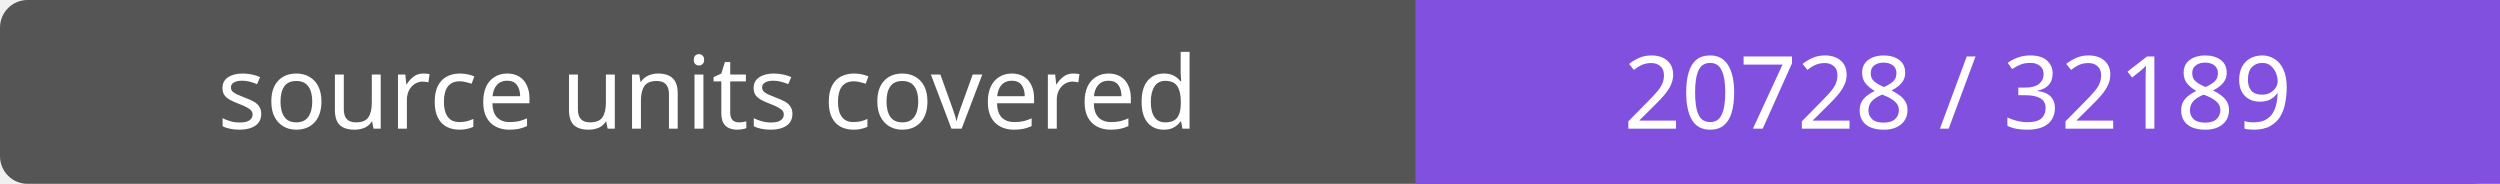
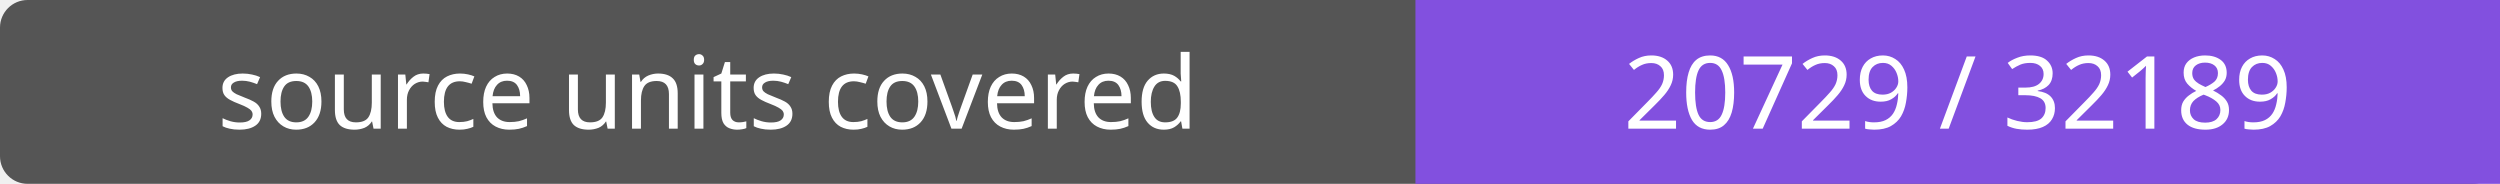
- <svg xmlns="http://www.w3.org/2000/svg" width="272" height="20" role="img" aria-label="source units covered: 20728 / 32189">
+ <svg xmlns="http://www.w3.org/2000/svg" width="272" height="20" role="img" aria-label="source units covered: 20729 / 32189">
  <rect width="272" height="20" rx="3" fill="#555" />
  <path fill="#8250df" d="M154 0h118v20H154z" />
  <g fill="#fff" text-anchor="middle" font-family="Verdana,sans-serif" font-size="11">
    <text x="77.0" y="14">source units covered</text>
-     <text x="213.0" y="14">20728 / 32189</text>
+     <text x="213.0" y="14">20729 / 32189</text>
  </g>
</svg>
